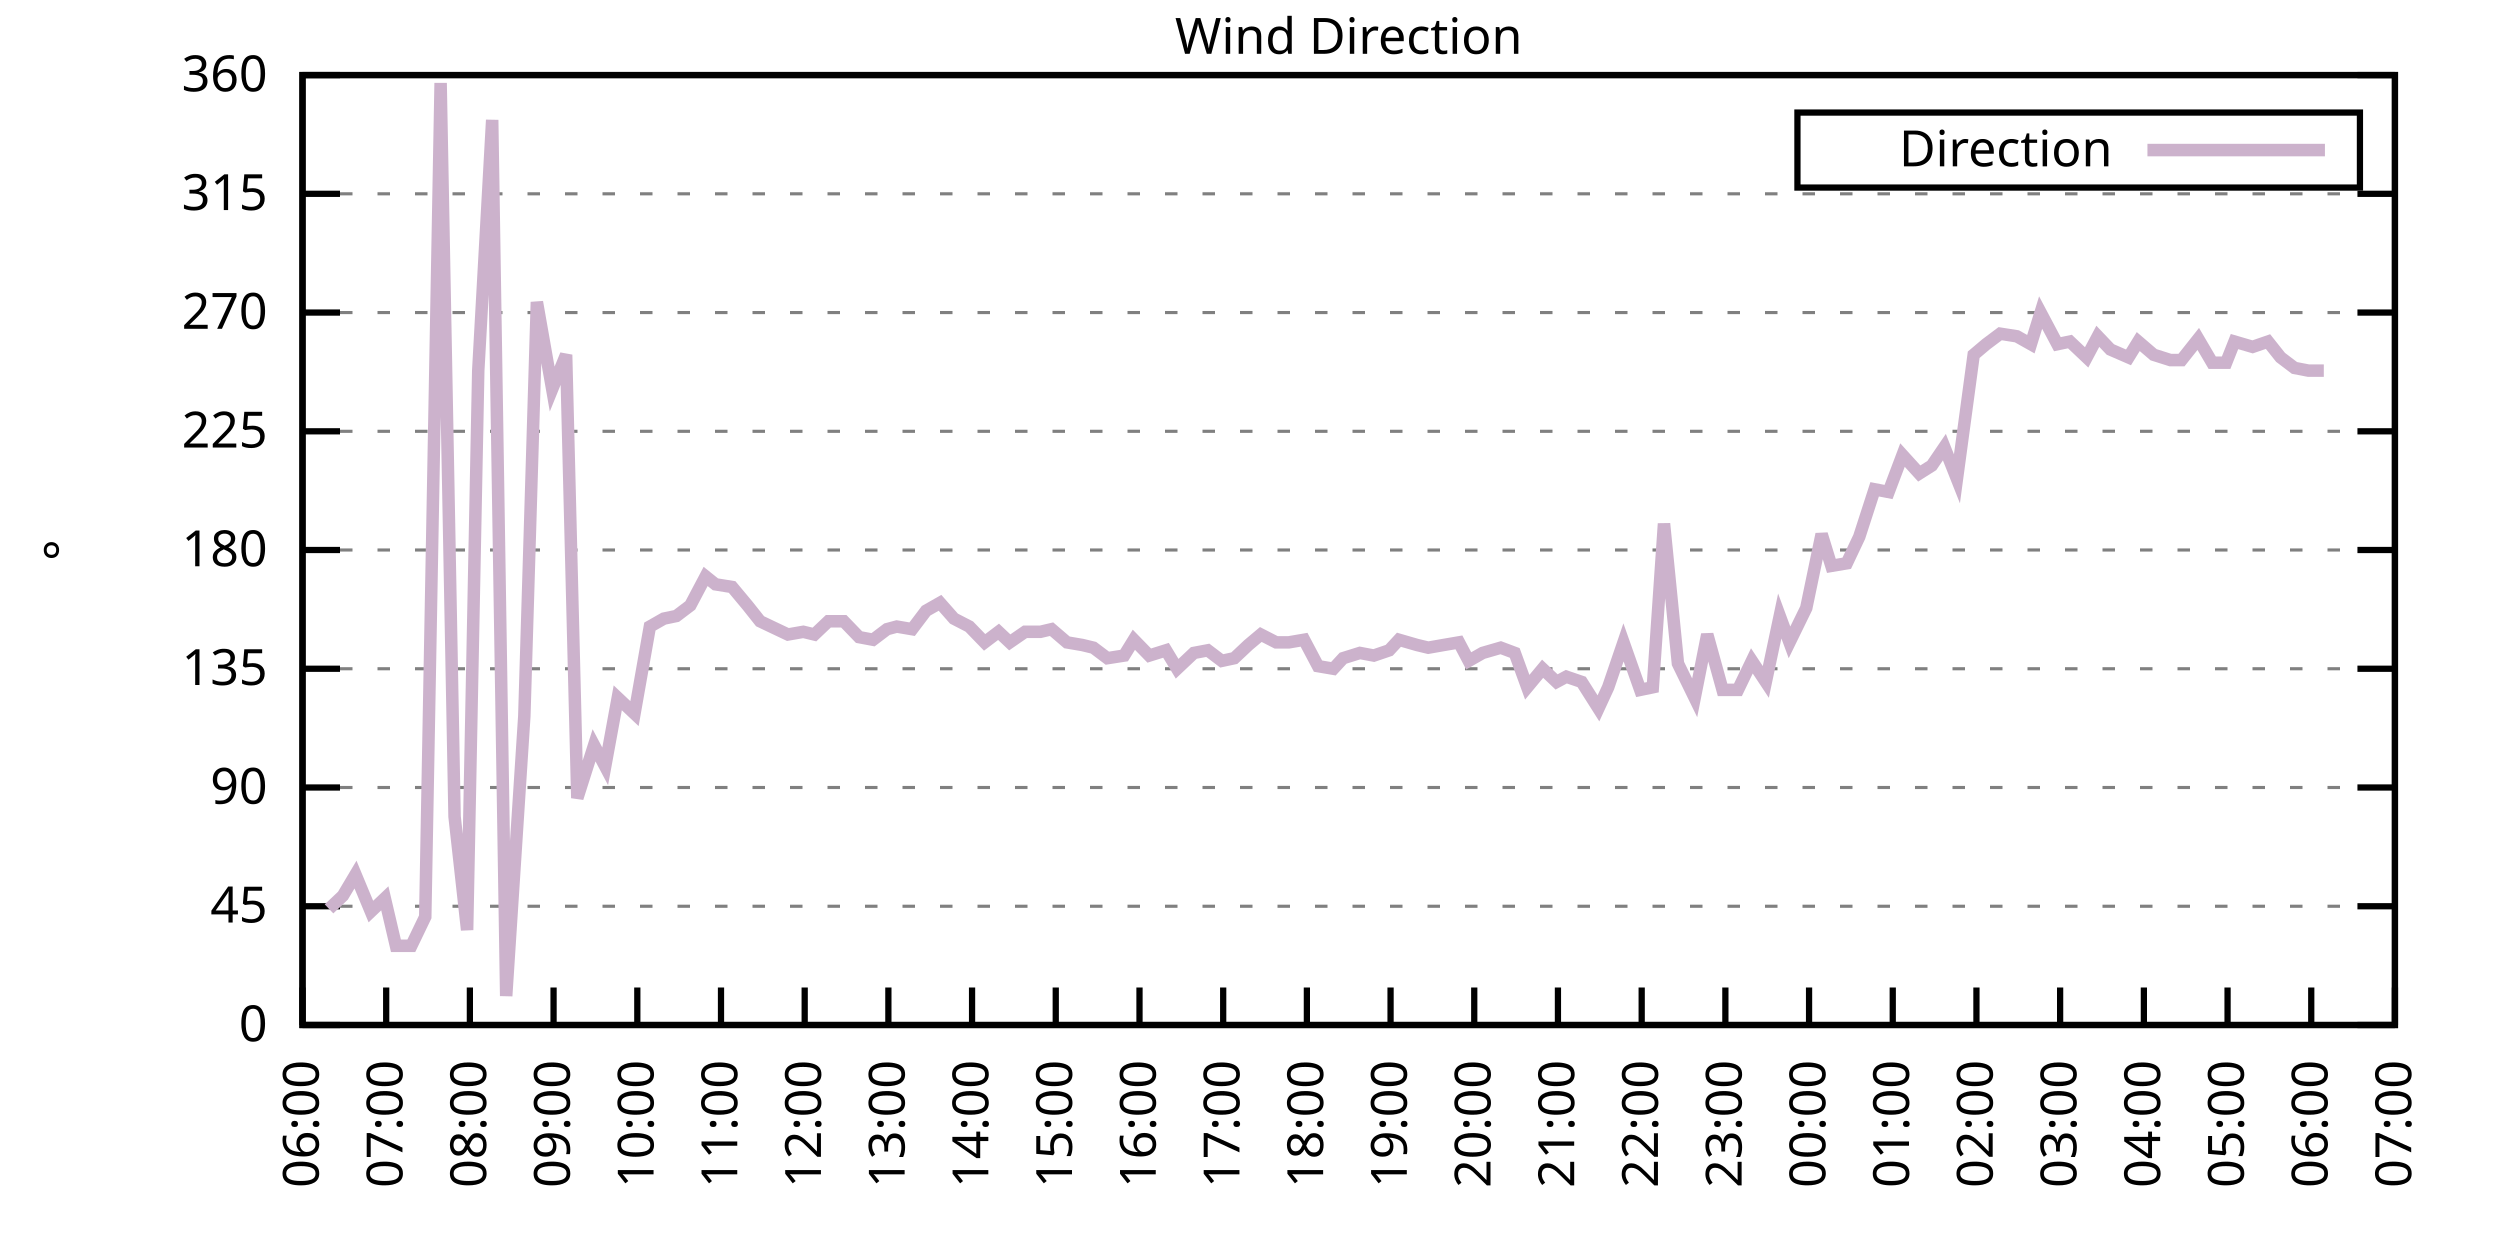
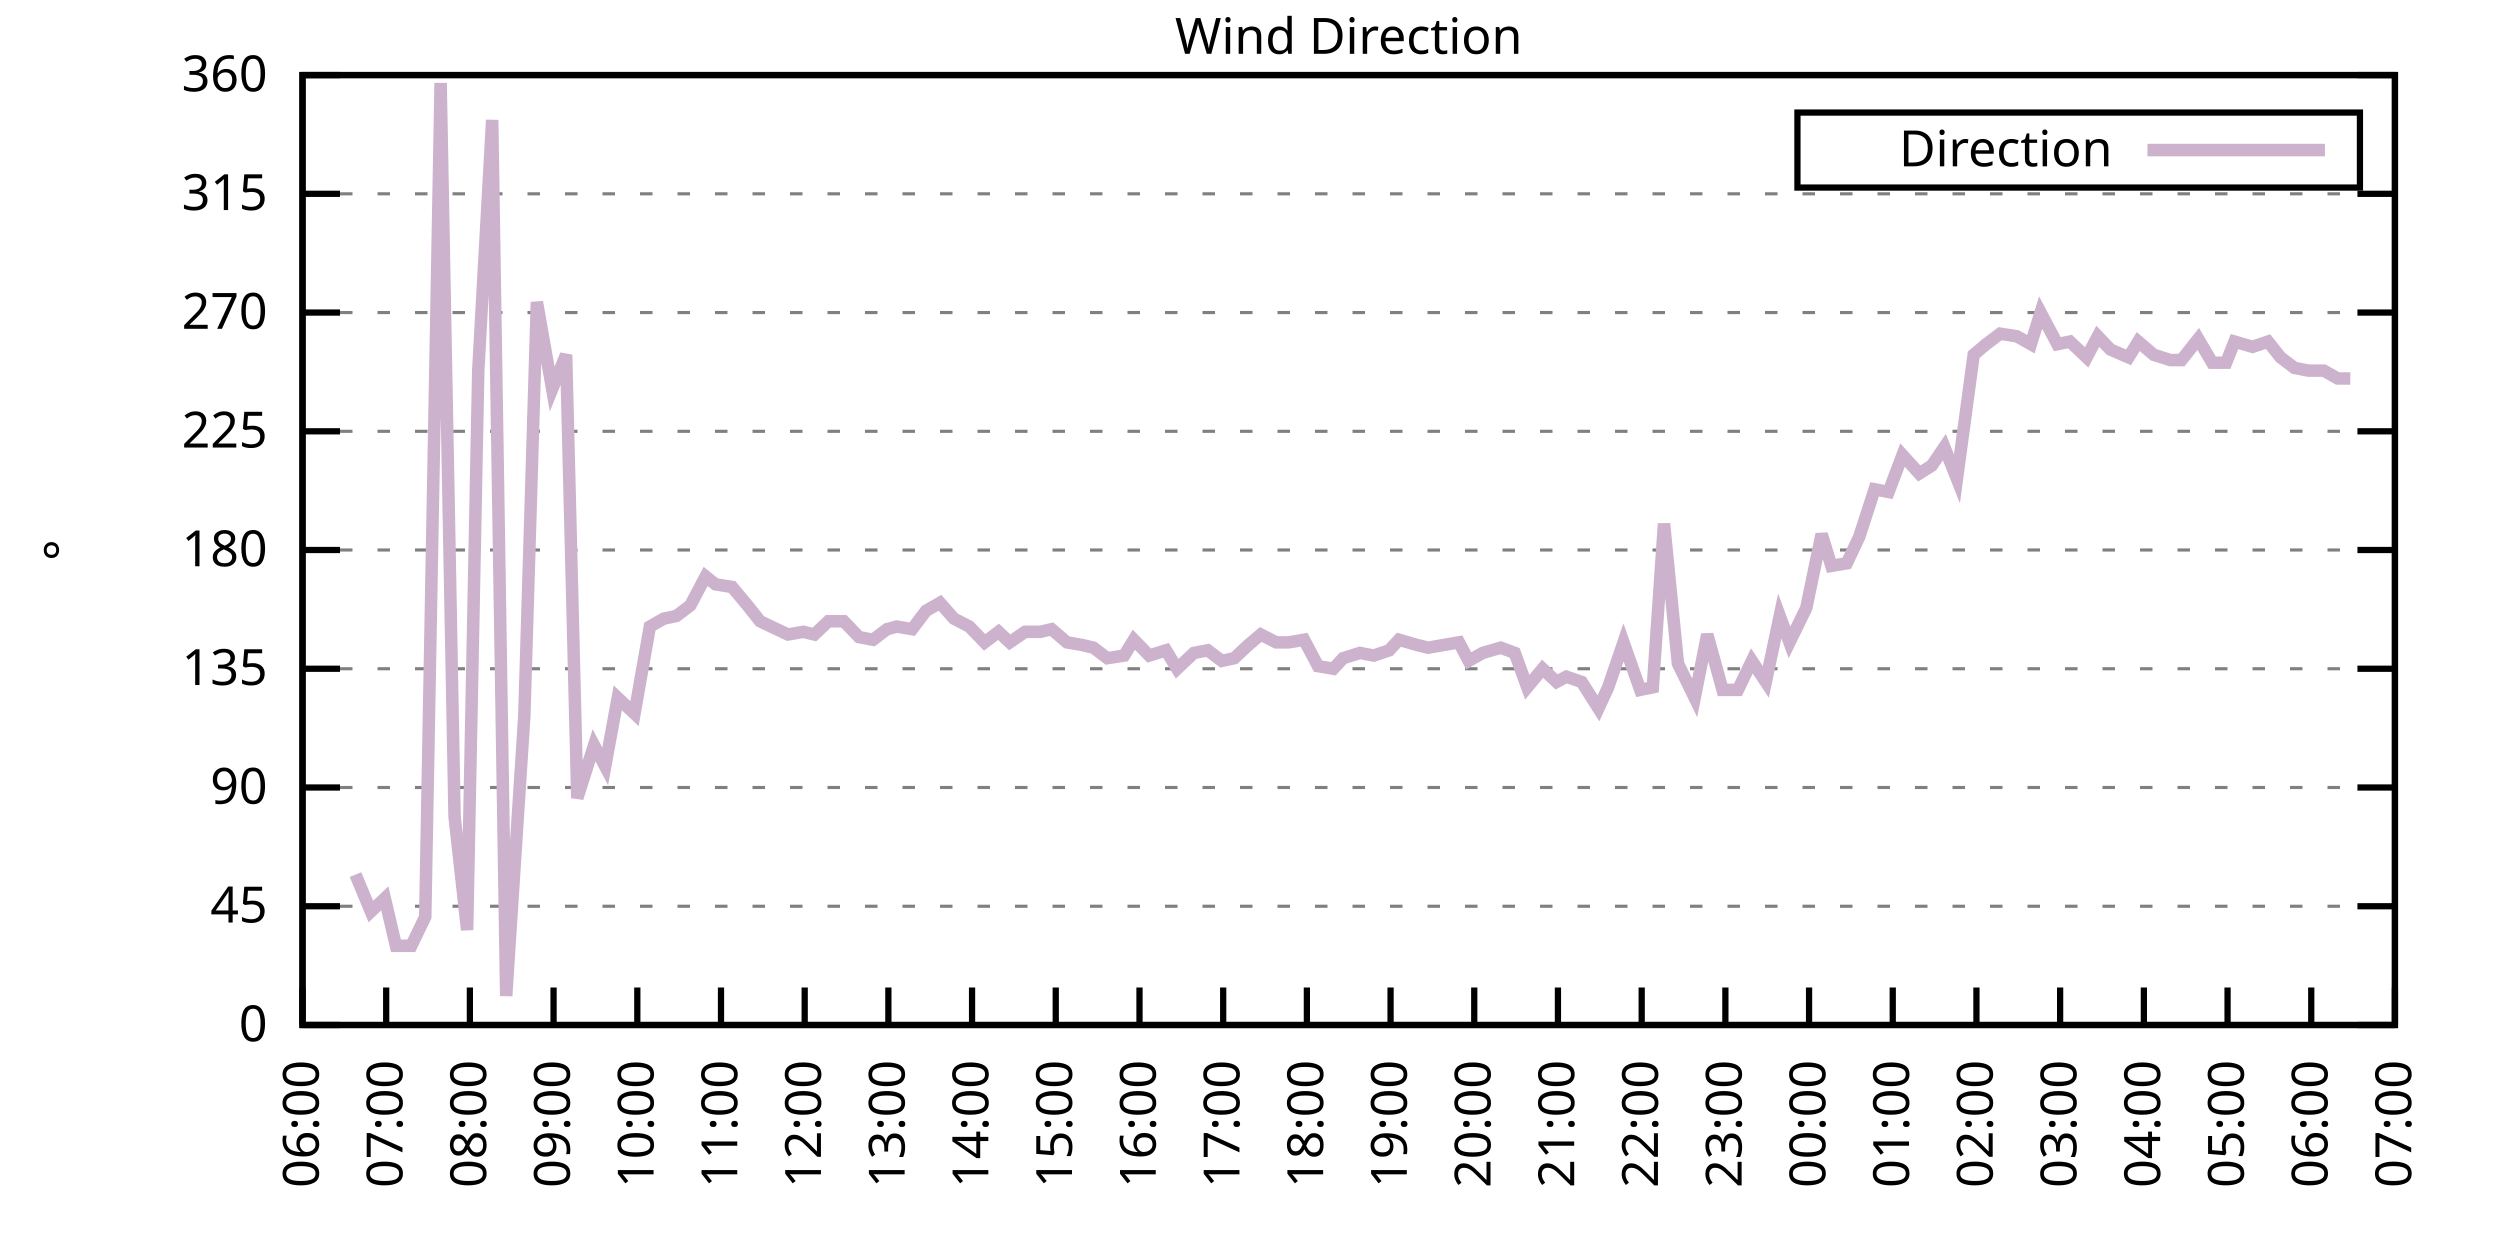
<svg xmlns="http://www.w3.org/2000/svg" xmlns:xlink="http://www.w3.org/1999/xlink" width="400" height="200" viewBox="0 0 400 200">
  <g id="gnuplot_canvas">
    <rect x="0" y="0" width="400" height="200" fill="none" />
    <defs>
      <circle id="gpDot" r="0.5" stroke-width="0.5" stroke="currentColor" />
      <path id="gpPt0" stroke-width="0.333" stroke="currentColor" d="M-1,0 h2 M0,-1 v2" />
      <path id="gpPt1" stroke-width="0.333" stroke="currentColor" d="M-1,-1 L1,1 M1,-1 L-1,1" />
      <path id="gpPt2" stroke-width="0.333" stroke="currentColor" d="M-1,0 L1,0 M0,-1 L0,1 M-1,-1 L1,1 M-1,1 L1,-1" />
      <rect id="gpPt3" stroke-width="0.333" stroke="currentColor" x="-1" y="-1" width="2" height="2" />
      <rect id="gpPt4" stroke-width="0.333" stroke="currentColor" fill="currentColor" x="-1" y="-1" width="2" height="2" />
      <circle id="gpPt5" stroke-width="0.333" stroke="currentColor" cx="0" cy="0" r="1" />
      <use xlink:href="#gpPt5" id="gpPt6" fill="currentColor" stroke="none" />
      <path id="gpPt7" stroke-width="0.333" stroke="currentColor" d="M0,-1.33 L-1.33,0.67 L1.33,0.67 z" />
      <use xlink:href="#gpPt7" id="gpPt8" fill="currentColor" stroke="none" />
      <use xlink:href="#gpPt7" id="gpPt9" stroke="currentColor" transform="rotate(180)" />
      <use xlink:href="#gpPt9" id="gpPt10" fill="currentColor" stroke="none" />
      <use xlink:href="#gpPt3" id="gpPt11" stroke="currentColor" transform="rotate(45)" />
      <use xlink:href="#gpPt11" id="gpPt12" fill="currentColor" stroke="none" />
      <path id="gpPt13" stroke-width="0.333" stroke="currentColor" d="M0,1.330 L1.265,0.411 L0.782,-1.067 L-0.782,-1.076 L-1.265,0.411 z" />
      <use xlink:href="#gpPt13" id="gpPt14" fill="currentColor" stroke="none" />
      <filter id="textbox" filterUnits="objectBoundingBox" x="0" y="0" height="1" width="1">
        <feFlood flood-color="white" flood-opacity="1" result="bgnd" />
        <feComposite in="SourceGraphic" in2="bgnd" operator="atop" />
      </filter>
      <filter id="greybox" filterUnits="objectBoundingBox" x="0" y="0" height="1" width="1">
        <feFlood flood-color="lightgrey" flood-opacity="1" result="grey" />
        <feComposite in="SourceGraphic" in2="grey" operator="atop" />
      </filter>
    </defs>
    <g fill="none" color="white" stroke="currentColor" stroke-width="1.00" stroke-linecap="butt" stroke-linejoin="miter">
</g>
    <g fill="none" color="black" stroke="currentColor" stroke-width="1.00" stroke-linecap="butt" stroke-linejoin="miter">
      <g stroke="none" shape-rendering="crispEdges">
        <polygon fill="rgb(255, 255, 255)" points="48.40,164.00 383.18,164.00 383.18,12.02 48.40,12.02 " />
      </g>
    </g>
    <g fill="none" color="black" stroke="currentColor" stroke-width="1.00" stroke-linecap="butt" stroke-linejoin="miter">
</g>
    <g fill="none" color="black" stroke="black" stroke-width="0.50" stroke-linecap="butt" stroke-linejoin="miter">
</g>
    <g fill="none" color="gray" stroke="currentColor" stroke-width="0.50" stroke-linecap="butt" stroke-linejoin="miter">
      <path stroke="gray" stroke-dasharray="2,4" class="gridline" d="M48.40,164.00 L383.19,164.00  " />
    </g>
    <g fill="none" color="gray" stroke="gray" stroke-width="1.00" stroke-linecap="butt" stroke-linejoin="miter">
</g>
    <g fill="none" color="black" stroke="currentColor" stroke-width="1.00" stroke-linecap="butt" stroke-linejoin="miter">
      <path stroke="black" d="M48.40,164.00 L54.40,164.00 M383.19,164.00 L377.19,164.00  " />
      <g transform="translate(42.80,166.60)" stroke="none" fill="black" font-family="Sans" font-size="8.00" text-anchor="end">
        <text>
          <tspan font-family="Sans"> 0</tspan>
        </text>
      </g>
    </g>
    <g fill="none" color="black" stroke="currentColor" stroke-width="1.00" stroke-linecap="butt" stroke-linejoin="miter">
</g>
    <g fill="none" color="black" stroke="black" stroke-width="0.50" stroke-linecap="butt" stroke-linejoin="miter">
</g>
    <g fill="none" color="gray" stroke="currentColor" stroke-width="0.50" stroke-linecap="butt" stroke-linejoin="miter">
      <path stroke="gray" stroke-dasharray="2,4" class="gridline" d="M48.40,145.00 L383.19,145.00  " />
    </g>
    <g fill="none" color="gray" stroke="gray" stroke-width="1.00" stroke-linecap="butt" stroke-linejoin="miter">
</g>
    <g fill="none" color="black" stroke="currentColor" stroke-width="1.00" stroke-linecap="butt" stroke-linejoin="miter">
      <path stroke="black" d="M48.40,145.00 L54.40,145.00 M383.19,145.00 L377.19,145.00  " />
      <g transform="translate(42.80,147.60)" stroke="none" fill="black" font-family="Sans" font-size="8.00" text-anchor="end">
        <text>
          <tspan font-family="Sans"> 45</tspan>
        </text>
      </g>
    </g>
    <g fill="none" color="black" stroke="currentColor" stroke-width="1.00" stroke-linecap="butt" stroke-linejoin="miter">
</g>
    <g fill="none" color="black" stroke="black" stroke-width="0.50" stroke-linecap="butt" stroke-linejoin="miter">
</g>
    <g fill="none" color="gray" stroke="currentColor" stroke-width="0.50" stroke-linecap="butt" stroke-linejoin="miter">
      <path stroke="gray" stroke-dasharray="2,4" class="gridline" d="M48.40,126.00 L383.19,126.00  " />
    </g>
    <g fill="none" color="gray" stroke="gray" stroke-width="1.00" stroke-linecap="butt" stroke-linejoin="miter">
</g>
    <g fill="none" color="black" stroke="currentColor" stroke-width="1.00" stroke-linecap="butt" stroke-linejoin="miter">
      <path stroke="black" d="M48.40,126.00 L54.40,126.00 M383.19,126.00 L377.19,126.00  " />
      <g transform="translate(42.80,128.60)" stroke="none" fill="black" font-family="Sans" font-size="8.00" text-anchor="end">
        <text>
          <tspan font-family="Sans"> 90</tspan>
        </text>
      </g>
    </g>
    <g fill="none" color="black" stroke="currentColor" stroke-width="1.00" stroke-linecap="butt" stroke-linejoin="miter">
</g>
    <g fill="none" color="black" stroke="black" stroke-width="0.50" stroke-linecap="butt" stroke-linejoin="miter">
</g>
    <g fill="none" color="gray" stroke="currentColor" stroke-width="0.50" stroke-linecap="butt" stroke-linejoin="miter">
      <path stroke="gray" stroke-dasharray="2,4" class="gridline" d="M48.40,107.00 L383.19,107.00  " />
    </g>
    <g fill="none" color="gray" stroke="gray" stroke-width="1.00" stroke-linecap="butt" stroke-linejoin="miter">
</g>
    <g fill="none" color="black" stroke="currentColor" stroke-width="1.00" stroke-linecap="butt" stroke-linejoin="miter">
      <path stroke="black" d="M48.40,107.00 L54.40,107.00 M383.19,107.00 L377.19,107.00  " />
      <g transform="translate(42.80,109.60)" stroke="none" fill="black" font-family="Sans" font-size="8.00" text-anchor="end">
        <text>
          <tspan font-family="Sans"> 135</tspan>
        </text>
      </g>
    </g>
    <g fill="none" color="black" stroke="currentColor" stroke-width="1.00" stroke-linecap="butt" stroke-linejoin="miter">
</g>
    <g fill="none" color="black" stroke="black" stroke-width="0.50" stroke-linecap="butt" stroke-linejoin="miter">
</g>
    <g fill="none" color="gray" stroke="currentColor" stroke-width="0.50" stroke-linecap="butt" stroke-linejoin="miter">
      <path stroke="gray" stroke-dasharray="2,4" class="gridline" d="M48.40,88.00 L383.19,88.00  " />
    </g>
    <g fill="none" color="gray" stroke="gray" stroke-width="1.00" stroke-linecap="butt" stroke-linejoin="miter">
</g>
    <g fill="none" color="black" stroke="currentColor" stroke-width="1.00" stroke-linecap="butt" stroke-linejoin="miter">
      <path stroke="black" d="M48.40,88.00 L54.40,88.00 M383.19,88.00 L377.19,88.00  " />
      <g transform="translate(42.80,90.60)" stroke="none" fill="black" font-family="Sans" font-size="8.00" text-anchor="end">
        <text>
          <tspan font-family="Sans"> 180</tspan>
        </text>
      </g>
    </g>
    <g fill="none" color="black" stroke="currentColor" stroke-width="1.00" stroke-linecap="butt" stroke-linejoin="miter">
</g>
    <g fill="none" color="black" stroke="black" stroke-width="0.50" stroke-linecap="butt" stroke-linejoin="miter">
</g>
    <g fill="none" color="gray" stroke="currentColor" stroke-width="0.50" stroke-linecap="butt" stroke-linejoin="miter">
      <path stroke="gray" stroke-dasharray="2,4" class="gridline" d="M48.40,69.01 L383.19,69.01  " />
    </g>
    <g fill="none" color="gray" stroke="gray" stroke-width="1.00" stroke-linecap="butt" stroke-linejoin="miter">
</g>
    <g fill="none" color="black" stroke="currentColor" stroke-width="1.00" stroke-linecap="butt" stroke-linejoin="miter">
      <path stroke="black" d="M48.40,69.01 L54.40,69.01 M383.19,69.01 L377.19,69.01  " />
      <g transform="translate(42.80,71.61)" stroke="none" fill="black" font-family="Sans" font-size="8.00" text-anchor="end">
        <text>
          <tspan font-family="Sans"> 225</tspan>
        </text>
      </g>
    </g>
    <g fill="none" color="black" stroke="currentColor" stroke-width="1.00" stroke-linecap="butt" stroke-linejoin="miter">
</g>
    <g fill="none" color="black" stroke="black" stroke-width="0.50" stroke-linecap="butt" stroke-linejoin="miter">
</g>
    <g fill="none" color="gray" stroke="currentColor" stroke-width="0.50" stroke-linecap="butt" stroke-linejoin="miter">
      <path stroke="gray" stroke-dasharray="2,4" class="gridline" d="M48.40,50.01 L383.19,50.01  " />
    </g>
    <g fill="none" color="gray" stroke="gray" stroke-width="1.00" stroke-linecap="butt" stroke-linejoin="miter">
</g>
    <g fill="none" color="black" stroke="currentColor" stroke-width="1.00" stroke-linecap="butt" stroke-linejoin="miter">
      <path stroke="black" d="M48.40,50.01 L54.40,50.01 M383.19,50.01 L377.19,50.01  " />
      <g transform="translate(42.80,52.61)" stroke="none" fill="black" font-family="Sans" font-size="8.00" text-anchor="end">
        <text>
          <tspan font-family="Sans"> 270</tspan>
        </text>
      </g>
    </g>
    <g fill="none" color="black" stroke="currentColor" stroke-width="1.00" stroke-linecap="butt" stroke-linejoin="miter">
</g>
    <g fill="none" color="black" stroke="black" stroke-width="0.50" stroke-linecap="butt" stroke-linejoin="miter">
</g>
    <g fill="none" color="gray" stroke="currentColor" stroke-width="0.50" stroke-linecap="butt" stroke-linejoin="miter">
      <path stroke="gray" stroke-dasharray="2,4" class="gridline" d="M48.40,31.01 L383.19,31.01  " />
    </g>
    <g fill="none" color="gray" stroke="gray" stroke-width="1.00" stroke-linecap="butt" stroke-linejoin="miter">
</g>
    <g fill="none" color="black" stroke="currentColor" stroke-width="1.00" stroke-linecap="butt" stroke-linejoin="miter">
      <path stroke="black" d="M48.40,31.01 L54.40,31.01 M383.19,31.01 L377.19,31.01  " />
      <g transform="translate(42.80,33.61)" stroke="none" fill="black" font-family="Sans" font-size="8.00" text-anchor="end">
        <text>
          <tspan font-family="Sans"> 315</tspan>
        </text>
      </g>
    </g>
    <g fill="none" color="black" stroke="currentColor" stroke-width="1.00" stroke-linecap="butt" stroke-linejoin="miter">
</g>
    <g fill="none" color="black" stroke="black" stroke-width="0.50" stroke-linecap="butt" stroke-linejoin="miter">
</g>
    <g fill="none" color="gray" stroke="currentColor" stroke-width="0.50" stroke-linecap="butt" stroke-linejoin="miter">
      <path stroke="gray" stroke-dasharray="2,4" class="gridline" d="M48.40,12.01 L383.19,12.01  " />
    </g>
    <g fill="none" color="gray" stroke="gray" stroke-width="1.00" stroke-linecap="butt" stroke-linejoin="miter">
</g>
    <g fill="none" color="black" stroke="currentColor" stroke-width="1.00" stroke-linecap="butt" stroke-linejoin="miter">
      <path stroke="black" d="M48.40,12.01 L54.40,12.01 M383.19,12.01 L377.19,12.01  " />
      <g transform="translate(42.80,14.61)" stroke="none" fill="black" font-family="Sans" font-size="8.00" text-anchor="end">
        <text>
          <tspan font-family="Sans"> 360</tspan>
        </text>
      </g>
    </g>
    <g fill="none" color="black" stroke="currentColor" stroke-width="1.00" stroke-linecap="butt" stroke-linejoin="miter">
      <path stroke="black" d="M48.40,164.00 L48.40,158.00  " />
      <g transform="translate(51.00,169.60) rotate(270.00)" stroke="none" fill="black" font-family="Sans" font-size="8.00" text-anchor="end">
        <text>
          <tspan font-family="Sans">06:00</tspan>
        </text>
      </g>
    </g>
    <g fill="none" color="black" stroke="currentColor" stroke-width="1.00" stroke-linecap="butt" stroke-linejoin="miter">
      <path stroke="black" d="M61.79,164.00 L61.79,158.00  " />
      <g transform="translate(64.39,169.60) rotate(270.00)" stroke="none" fill="black" font-family="Sans" font-size="8.00" text-anchor="end">
        <text>
          <tspan font-family="Sans">07:00</tspan>
        </text>
      </g>
    </g>
    <g fill="none" color="black" stroke="currentColor" stroke-width="1.00" stroke-linecap="butt" stroke-linejoin="miter">
      <path stroke="black" d="M75.18,164.00 L75.18,158.00  " />
      <g transform="translate(77.78,169.60) rotate(270.00)" stroke="none" fill="black" font-family="Sans" font-size="8.00" text-anchor="end">
        <text>
          <tspan font-family="Sans">08:00</tspan>
        </text>
      </g>
    </g>
    <g fill="none" color="black" stroke="currentColor" stroke-width="1.00" stroke-linecap="butt" stroke-linejoin="miter">
      <path stroke="black" d="M88.57,164.00 L88.57,158.00  " />
      <g transform="translate(91.17,169.60) rotate(270.00)" stroke="none" fill="black" font-family="Sans" font-size="8.00" text-anchor="end">
        <text>
          <tspan font-family="Sans">09:00</tspan>
        </text>
      </g>
    </g>
    <g fill="none" color="black" stroke="currentColor" stroke-width="1.00" stroke-linecap="butt" stroke-linejoin="miter">
      <path stroke="black" d="M101.97,164.00 L101.97,158.00  " />
      <g transform="translate(104.57,169.60) rotate(270.00)" stroke="none" fill="black" font-family="Sans" font-size="8.00" text-anchor="end">
        <text>
          <tspan font-family="Sans">10:00</tspan>
        </text>
      </g>
    </g>
    <g fill="none" color="black" stroke="currentColor" stroke-width="1.00" stroke-linecap="butt" stroke-linejoin="miter">
      <path stroke="black" d="M115.36,164.00 L115.36,158.00  " />
      <g transform="translate(117.96,169.60) rotate(270.00)" stroke="none" fill="black" font-family="Sans" font-size="8.00" text-anchor="end">
        <text>
          <tspan font-family="Sans">11:00</tspan>
        </text>
      </g>
    </g>
    <g fill="none" color="black" stroke="currentColor" stroke-width="1.00" stroke-linecap="butt" stroke-linejoin="miter">
      <path stroke="black" d="M128.75,164.00 L128.75,158.00  " />
      <g transform="translate(131.35,169.60) rotate(270.00)" stroke="none" fill="black" font-family="Sans" font-size="8.00" text-anchor="end">
        <text>
          <tspan font-family="Sans">12:00</tspan>
        </text>
      </g>
    </g>
    <g fill="none" color="black" stroke="currentColor" stroke-width="1.00" stroke-linecap="butt" stroke-linejoin="miter">
      <path stroke="black" d="M142.14,164.00 L142.14,158.00  " />
      <g transform="translate(144.74,169.60) rotate(270.00)" stroke="none" fill="black" font-family="Sans" font-size="8.00" text-anchor="end">
        <text>
          <tspan font-family="Sans">13:00</tspan>
        </text>
      </g>
    </g>
    <g fill="none" color="black" stroke="currentColor" stroke-width="1.00" stroke-linecap="butt" stroke-linejoin="miter">
      <path stroke="black" d="M155.53,164.00 L155.53,158.00  " />
      <g transform="translate(158.13,169.60) rotate(270.00)" stroke="none" fill="black" font-family="Sans" font-size="8.00" text-anchor="end">
        <text>
          <tspan font-family="Sans">14:00</tspan>
        </text>
      </g>
    </g>
    <g fill="none" color="black" stroke="currentColor" stroke-width="1.00" stroke-linecap="butt" stroke-linejoin="miter">
      <path stroke="black" d="M168.92,164.00 L168.92,158.00  " />
      <g transform="translate(171.52,169.60) rotate(270.00)" stroke="none" fill="black" font-family="Sans" font-size="8.00" text-anchor="end">
        <text>
          <tspan font-family="Sans">15:00</tspan>
        </text>
      </g>
    </g>
    <g fill="none" color="black" stroke="currentColor" stroke-width="1.00" stroke-linecap="butt" stroke-linejoin="miter">
      <path stroke="black" d="M182.32,164.00 L182.32,158.00  " />
      <g transform="translate(184.92,169.60) rotate(270.00)" stroke="none" fill="black" font-family="Sans" font-size="8.00" text-anchor="end">
        <text>
          <tspan font-family="Sans">16:00</tspan>
        </text>
      </g>
    </g>
    <g fill="none" color="black" stroke="currentColor" stroke-width="1.00" stroke-linecap="butt" stroke-linejoin="miter">
      <path stroke="black" d="M195.71,164.00 L195.71,158.00  " />
      <g transform="translate(198.31,169.60) rotate(270.00)" stroke="none" fill="black" font-family="Sans" font-size="8.00" text-anchor="end">
        <text>
          <tspan font-family="Sans">17:00</tspan>
        </text>
      </g>
    </g>
    <g fill="none" color="black" stroke="currentColor" stroke-width="1.00" stroke-linecap="butt" stroke-linejoin="miter">
      <path stroke="black" d="M209.10,164.00 L209.10,158.00  " />
      <g transform="translate(211.70,169.60) rotate(270.00)" stroke="none" fill="black" font-family="Sans" font-size="8.00" text-anchor="end">
        <text>
          <tspan font-family="Sans">18:00</tspan>
        </text>
      </g>
    </g>
    <g fill="none" color="black" stroke="currentColor" stroke-width="1.00" stroke-linecap="butt" stroke-linejoin="miter">
      <path stroke="black" d="M222.49,164.00 L222.49,158.00  " />
      <g transform="translate(225.09,169.60) rotate(270.00)" stroke="none" fill="black" font-family="Sans" font-size="8.00" text-anchor="end">
        <text>
          <tspan font-family="Sans">19:00</tspan>
        </text>
      </g>
    </g>
    <g fill="none" color="black" stroke="currentColor" stroke-width="1.00" stroke-linecap="butt" stroke-linejoin="miter">
      <path stroke="black" d="M235.88,164.00 L235.88,158.00  " />
      <g transform="translate(238.48,169.60) rotate(270.00)" stroke="none" fill="black" font-family="Sans" font-size="8.00" text-anchor="end">
        <text>
          <tspan font-family="Sans">20:00</tspan>
        </text>
      </g>
    </g>
    <g fill="none" color="black" stroke="currentColor" stroke-width="1.00" stroke-linecap="butt" stroke-linejoin="miter">
      <path stroke="black" d="M249.27,164.00 L249.27,158.00  " />
      <g transform="translate(251.87,169.60) rotate(270.00)" stroke="none" fill="black" font-family="Sans" font-size="8.00" text-anchor="end">
        <text>
          <tspan font-family="Sans">21:00</tspan>
        </text>
      </g>
    </g>
    <g fill="none" color="black" stroke="currentColor" stroke-width="1.00" stroke-linecap="butt" stroke-linejoin="miter">
      <path stroke="black" d="M262.67,164.00 L262.67,158.00  " />
      <g transform="translate(265.27,169.60) rotate(270.00)" stroke="none" fill="black" font-family="Sans" font-size="8.00" text-anchor="end">
        <text>
          <tspan font-family="Sans">22:00</tspan>
        </text>
      </g>
    </g>
    <g fill="none" color="black" stroke="currentColor" stroke-width="1.00" stroke-linecap="butt" stroke-linejoin="miter">
      <path stroke="black" d="M276.06,164.00 L276.06,158.00  " />
      <g transform="translate(278.66,169.60) rotate(270.00)" stroke="none" fill="black" font-family="Sans" font-size="8.00" text-anchor="end">
        <text>
          <tspan font-family="Sans">23:00</tspan>
        </text>
      </g>
    </g>
    <g fill="none" color="black" stroke="currentColor" stroke-width="1.00" stroke-linecap="butt" stroke-linejoin="miter">
      <path stroke="black" d="M289.45,164.00 L289.45,158.00  " />
      <g transform="translate(292.05,169.60) rotate(270.00)" stroke="none" fill="black" font-family="Sans" font-size="8.00" text-anchor="end">
        <text>
          <tspan font-family="Sans">00:00</tspan>
        </text>
      </g>
    </g>
    <g fill="none" color="black" stroke="currentColor" stroke-width="1.00" stroke-linecap="butt" stroke-linejoin="miter">
      <path stroke="black" d="M302.84,164.00 L302.84,158.00  " />
      <g transform="translate(305.44,169.60) rotate(270.00)" stroke="none" fill="black" font-family="Sans" font-size="8.00" text-anchor="end">
        <text>
          <tspan font-family="Sans">01:00</tspan>
        </text>
      </g>
    </g>
    <g fill="none" color="black" stroke="currentColor" stroke-width="1.00" stroke-linecap="butt" stroke-linejoin="miter">
      <path stroke="black" d="M316.23,164.00 L316.23,158.00  " />
      <g transform="translate(318.83,169.60) rotate(270.00)" stroke="none" fill="black" font-family="Sans" font-size="8.00" text-anchor="end">
        <text>
          <tspan font-family="Sans">02:00</tspan>
        </text>
      </g>
    </g>
    <g fill="none" color="black" stroke="currentColor" stroke-width="1.00" stroke-linecap="butt" stroke-linejoin="miter">
      <path stroke="black" d="M329.62,164.00 L329.62,158.00  " />
      <g transform="translate(332.22,169.60) rotate(270.00)" stroke="none" fill="black" font-family="Sans" font-size="8.00" text-anchor="end">
        <text>
          <tspan font-family="Sans">03:00</tspan>
        </text>
      </g>
    </g>
    <g fill="none" color="black" stroke="currentColor" stroke-width="1.00" stroke-linecap="butt" stroke-linejoin="miter">
      <path stroke="black" d="M343.02,164.00 L343.02,158.00  " />
      <g transform="translate(345.62,169.60) rotate(270.00)" stroke="none" fill="black" font-family="Sans" font-size="8.00" text-anchor="end">
        <text>
          <tspan font-family="Sans">04:00</tspan>
        </text>
      </g>
    </g>
    <g fill="none" color="black" stroke="currentColor" stroke-width="1.00" stroke-linecap="butt" stroke-linejoin="miter">
      <path stroke="black" d="M356.41,164.00 L356.41,158.00  " />
      <g transform="translate(359.01,169.60) rotate(270.00)" stroke="none" fill="black" font-family="Sans" font-size="8.00" text-anchor="end">
        <text>
          <tspan font-family="Sans">05:00</tspan>
        </text>
      </g>
    </g>
    <g fill="none" color="black" stroke="currentColor" stroke-width="1.00" stroke-linecap="butt" stroke-linejoin="miter">
      <path stroke="black" d="M369.80,164.00 L369.80,158.00  " />
      <g transform="translate(372.40,169.60) rotate(270.00)" stroke="none" fill="black" font-family="Sans" font-size="8.00" text-anchor="end">
        <text>
          <tspan font-family="Sans">06:00</tspan>
        </text>
      </g>
    </g>
    <g fill="none" color="black" stroke="currentColor" stroke-width="1.00" stroke-linecap="butt" stroke-linejoin="miter">
      <path stroke="black" d="M383.19,164.00 L383.19,158.00  " />
      <g transform="translate(385.79,169.60) rotate(270.00)" stroke="none" fill="black" font-family="Sans" font-size="8.00" text-anchor="end">
        <text>
          <tspan font-family="Sans">07:00</tspan>
        </text>
      </g>
    </g>
    <g fill="none" color="black" stroke="currentColor" stroke-width="1.00" stroke-linecap="butt" stroke-linejoin="miter">
</g>
    <g fill="none" color="black" stroke="currentColor" stroke-width="1.00" stroke-linecap="butt" stroke-linejoin="miter">
      <path stroke="black" d="M48.40,12.01 L48.40,164.00 L383.19,164.00 L383.19,12.01 L48.40,12.01 Z  " />
    </g>
    <g fill="none" color="black" stroke="currentColor" stroke-width="1.00" stroke-linecap="butt" stroke-linejoin="miter">
</g>
    <g fill="none" color="black" stroke="currentColor" stroke-width="1.00" stroke-linecap="butt" stroke-linejoin="miter">
      <path stroke="black" d="M287.59,30.01 L287.59,18.01 L377.59,18.01 L377.59,30.01 L287.59,30.01 Z  " />
    </g>
    <g id="Wind_direction_plot_1">
      <g fill="none" color="white" stroke="black" stroke-width="2.00" stroke-linecap="butt" stroke-linejoin="miter">
</g>
      <g fill="none" color="black" stroke="currentColor" stroke-width="2.00" stroke-linecap="butt" stroke-linejoin="miter">
        <g transform="translate(337.99,26.61)" stroke="none" fill="black" font-family="Sans" font-size="8.00" text-anchor="end">
          <text>
            <tspan font-family="Sans">Direction</tspan>
          </text>
        </g>
      </g>
      <g fill="none" color="black" stroke="currentColor" stroke-width="2.00" stroke-linecap="butt" stroke-linejoin="miter">
-         <path stroke="rgb(204, 178, 204)" d="M343.59,24.01 L371.99,24.01 M52.64,145.42 L54.87,143.31 L56.88,139.93 L59.34,145.85 L61.57,143.73 L63.35,151.33   L65.81,151.33 L68.04,146.69 L70.50,13.28 L72.73,130.65 L74.74,148.80 L76.52,59.30 L78.75,19.19 L80.99,159.36   L83.89,114.60 L85.90,48.32 L88.35,62.25 L90.58,56.76 L92.37,127.69 L95.05,119.25 L96.83,122.62 L98.84,111.65   L101.52,114.18 L103.98,100.25 L106.21,98.98 L108.22,98.56 L110.45,96.87 L112.90,92.23 L114.47,93.49 L117.14,93.92   L119.60,96.87 L121.61,99.40 L123.39,100.25 L126.07,101.52 L128.53,101.09 L130.31,101.52 L132.54,99.40 L135.00,99.40   L137.45,101.94 L139.69,102.36 L141.92,100.67 L143.48,100.25 L145.94,100.67 L148.17,97.72 L150.40,96.45 L152.63,98.98   L155.09,100.25 L157.54,102.78 L159.77,101.09 L161.56,102.78 L164.01,101.09 L166.47,101.09 L168.25,100.67 L170.71,102.78   L173.17,103.20 L174.95,103.63 L177.18,105.31 L179.86,104.89 L181.42,102.36 L183.88,104.89 L186.56,104.05 L188.34,107.00   L191.02,104.47 L193.25,104.05 L195.48,105.74 L197.49,105.31 L199.73,103.20 L201.73,101.52 L204.19,102.78 L206.20,102.78   L208.65,102.36 L210.88,106.58 L213.34,107.00 L214.90,105.31 L217.58,104.47 L219.81,104.89 L222.27,104.05 L223.83,102.36   L226.73,103.20 L228.52,103.63 L230.97,103.20 L233.43,102.78 L234.99,105.74 L237.22,104.47 L240.12,103.63 L242.36,104.47   L244.36,109.96 L246.82,107.00 L249.05,109.11 L250.61,108.27 L253.07,109.11 L255.75,113.34 L257.31,109.96 L259.76,102.78   L262.44,110.38 L264.45,109.96 L266.24,83.78 L268.47,106.16 L271.15,111.65 L273.16,101.52 L275.61,110.38 L278.07,110.38   L280.30,105.74 L282.53,109.11 L284.76,98.56 L286.32,102.78 L289.00,97.29 L291.46,85.47 L293.02,90.54 L295.48,90.12   L297.48,85.89 L299.94,78.29 L302.17,78.72 L304.40,72.81 L307.08,75.76 L309.09,74.49 L311.10,71.54 L313.11,76.61   L315.79,56.76 L317.79,55.07 L320.03,53.39 L322.70,53.81 L324.94,55.07 L326.50,50.01 L329.18,55.07 L331.19,54.65   L333.86,57.18 L335.65,53.81 L337.66,55.92 L340.56,57.18 L342.12,54.65 L344.58,56.76 L347.26,57.61 L349.04,57.61   L351.72,54.23 L353.95,58.03 L356.18,58.03 L357.52,54.65 L360.42,55.50 L362.88,54.65 L364.89,57.18 L367.12,58.87   L369.35,59.30 L371.81,59.30  " />
+         <path stroke="rgb(204, 178, 204)" d="M343.59,24.01 L371.99,24.01 M56.88,139.93 L59.34,145.85 L61.57,143.73 L63.35,151.33 L65.81,151.33 L68.04,146.69   L70.50,13.28 L72.73,130.65 L74.74,148.80 L76.52,59.30 L78.75,19.19 L80.99,159.36 L83.89,114.60 L85.90,48.32   L88.35,62.25 L90.58,56.76 L92.37,127.69 L95.05,119.25 L96.83,122.62 L98.84,111.65 L101.52,114.18 L103.98,100.25   L106.21,98.98 L108.22,98.56 L110.45,96.87 L112.90,92.23 L114.47,93.49 L117.14,93.92 L119.60,96.87 L121.61,99.40   L123.39,100.25 L126.07,101.52 L128.53,101.09 L130.31,101.52 L132.54,99.40 L135.00,99.40 L137.45,101.94 L139.69,102.36   L141.92,100.67 L143.48,100.25 L145.94,100.67 L148.17,97.72 L150.40,96.45 L152.63,98.98 L155.09,100.25 L157.54,102.78   L159.77,101.09 L161.56,102.78 L164.01,101.09 L166.47,101.09 L168.25,100.67 L170.71,102.78 L173.17,103.20 L174.95,103.63   L177.18,105.31 L179.86,104.89 L181.42,102.36 L183.88,104.89 L186.56,104.05 L188.34,107.00 L191.02,104.47 L193.25,104.05   L195.48,105.74 L197.49,105.31 L199.73,103.20 L201.73,101.52 L204.19,102.78 L206.20,102.78 L208.65,102.36 L210.88,106.58   L213.34,107.00 L214.90,105.31 L217.58,104.47 L219.81,104.89 L222.27,104.05 L223.83,102.36 L226.73,103.20 L228.52,103.63   L230.97,103.20 L233.43,102.78 L234.99,105.74 L237.22,104.47 L240.12,103.63 L242.36,104.47 L244.36,109.96 L246.82,107.00   L249.05,109.11 L250.61,108.27 L253.07,109.11 L255.75,113.34 L257.31,109.96 L259.76,102.78 L262.44,110.38 L264.45,109.96   L266.24,83.78 L268.47,106.16 L271.15,111.65 L273.16,101.52 L275.61,110.38 L278.07,110.38 L280.30,105.74 L282.53,109.11   L284.76,98.56 L286.32,102.78 L289.00,97.29 L291.46,85.47 L293.02,90.54 L295.48,90.12 L297.48,85.89 L299.94,78.29   L302.17,78.72 L304.40,72.81 L307.08,75.76 L309.09,74.49 L311.10,71.54 L313.11,76.61 L315.79,56.76 L317.79,55.07   L320.03,53.39 L322.70,53.81 L324.94,55.07 L326.50,50.01 L329.18,55.07 L331.19,54.65 L333.86,57.18 L335.65,53.81   L337.66,55.92 L340.56,57.18 L342.12,54.65 L344.58,56.76 L347.26,57.61 L349.04,57.61 L351.72,54.23 L353.95,58.03   L356.18,58.03 L357.52,54.65 L360.42,55.50 L362.88,54.65 L364.89,57.18 L367.12,58.87 L369.35,59.30 L371.81,59.30   L374.04,60.56 L376.05,60.56  " />
      </g>
    </g>
    <g fill="none" color="black" stroke="currentColor" stroke-width="2.00" stroke-linecap="butt" stroke-linejoin="miter">
</g>
    <g fill="none" color="black" stroke="black" stroke-width="1.00" stroke-linecap="butt" stroke-linejoin="miter">
</g>
    <g fill="none" color="black" stroke="currentColor" stroke-width="1.00" stroke-linecap="butt" stroke-linejoin="miter">
      <path stroke="black" d="M48.40,12.01 L48.40,164.00 L383.19,164.00 L383.19,12.01 L48.40,12.01 Z  " />
      <g transform="translate(12.80,88.01) rotate(270.00)" stroke="none" fill="black" font-family="Sans" font-size="8.00" text-anchor="middle">
        <text>
          <tspan font-family="Sans">°</tspan>
        </text>
      </g>
    </g>
    <g fill="none" color="black" stroke="currentColor" stroke-width="1.00" stroke-linecap="butt" stroke-linejoin="miter">
</g>
    <g fill="none" color="black" stroke="currentColor" stroke-width="1.00" stroke-linecap="butt" stroke-linejoin="miter">
      <g transform="translate(215.79,8.61)" stroke="none" fill="black" font-family="Sans" font-size="8.00" text-anchor="middle">
        <text>
          <tspan font-family="Sans">Wind Direction</tspan>
        </text>
      </g>
    </g>
    <g fill="none" color="black" stroke="currentColor" stroke-width="1.00" stroke-linecap="butt" stroke-linejoin="miter">
</g>
  </g>
</svg>
